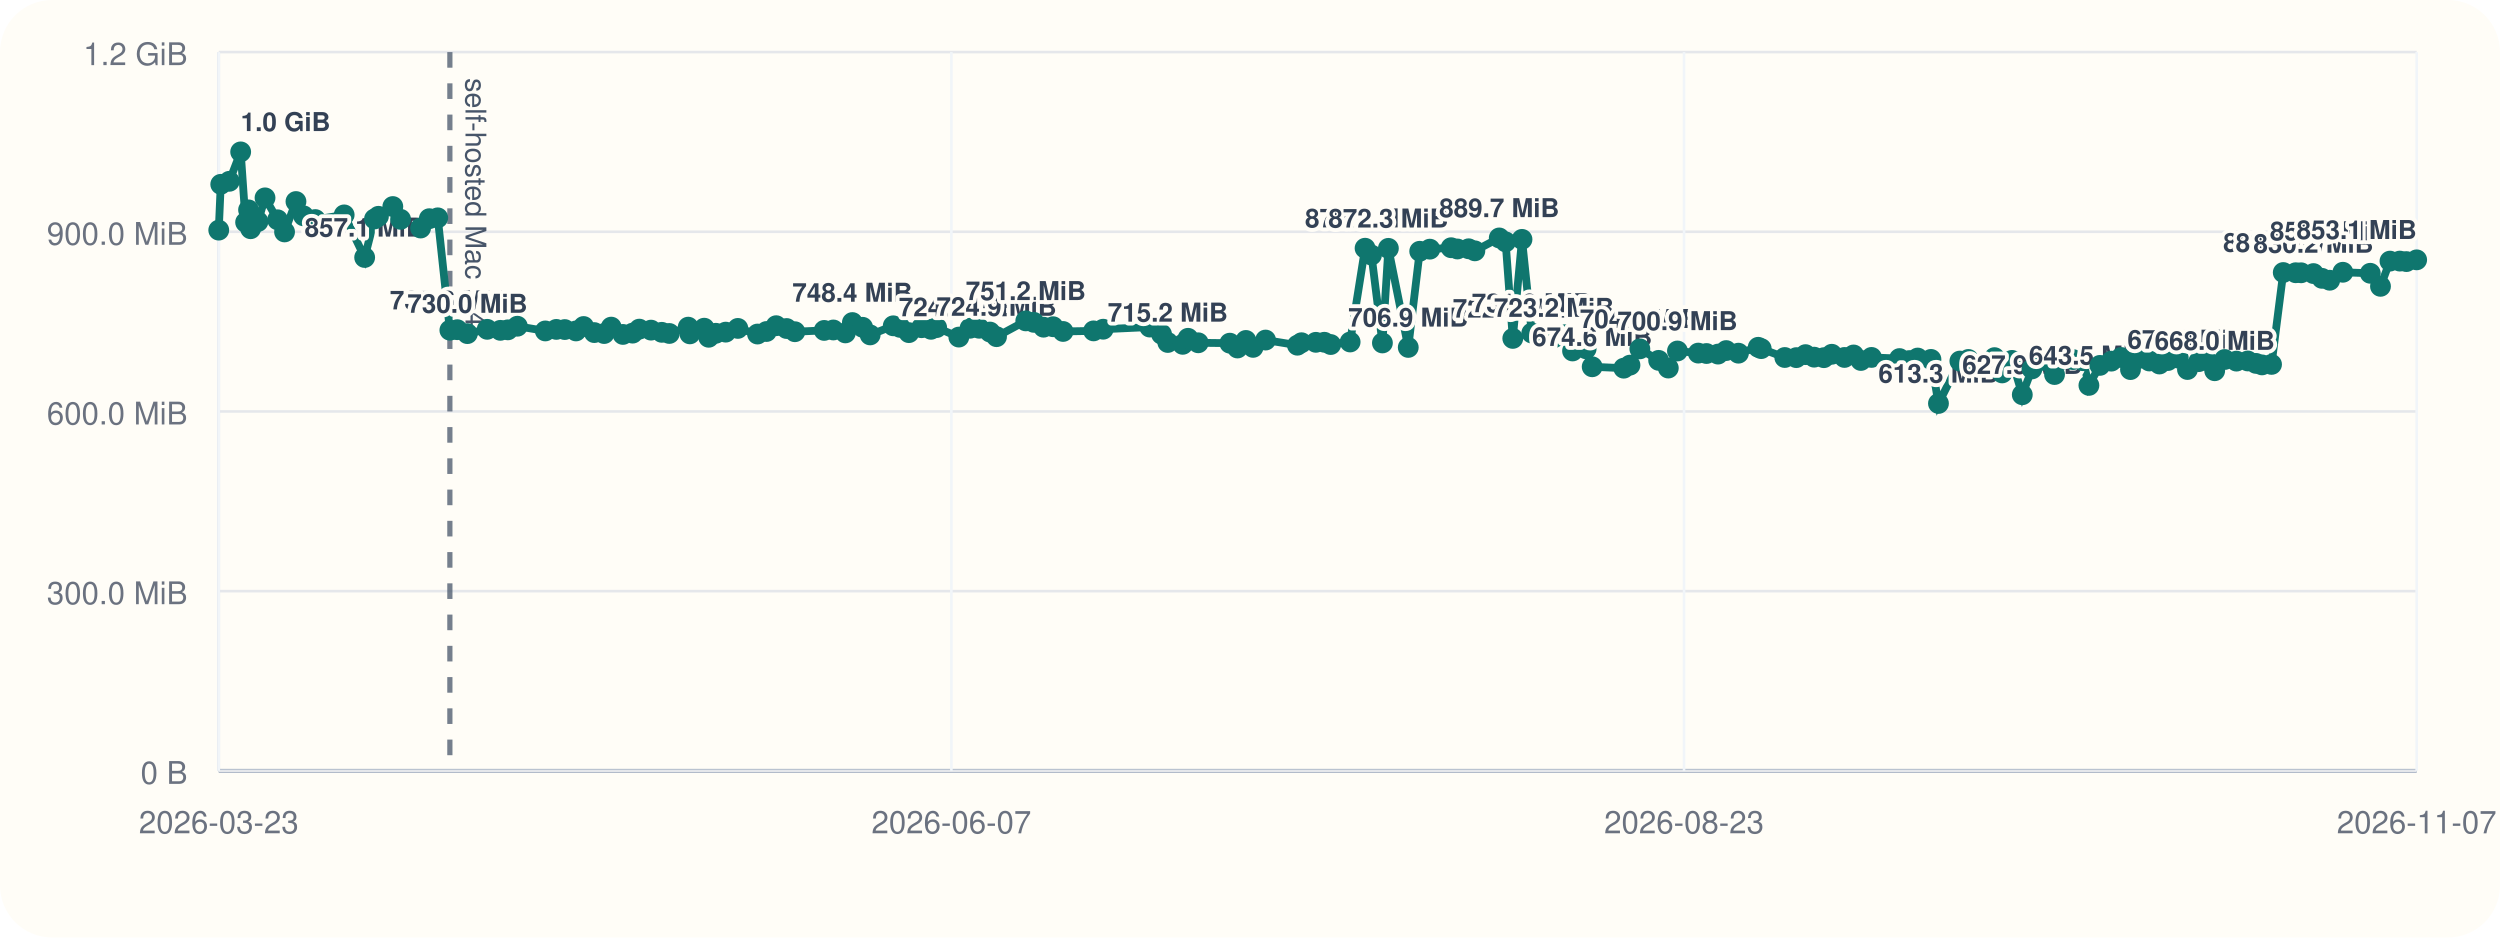
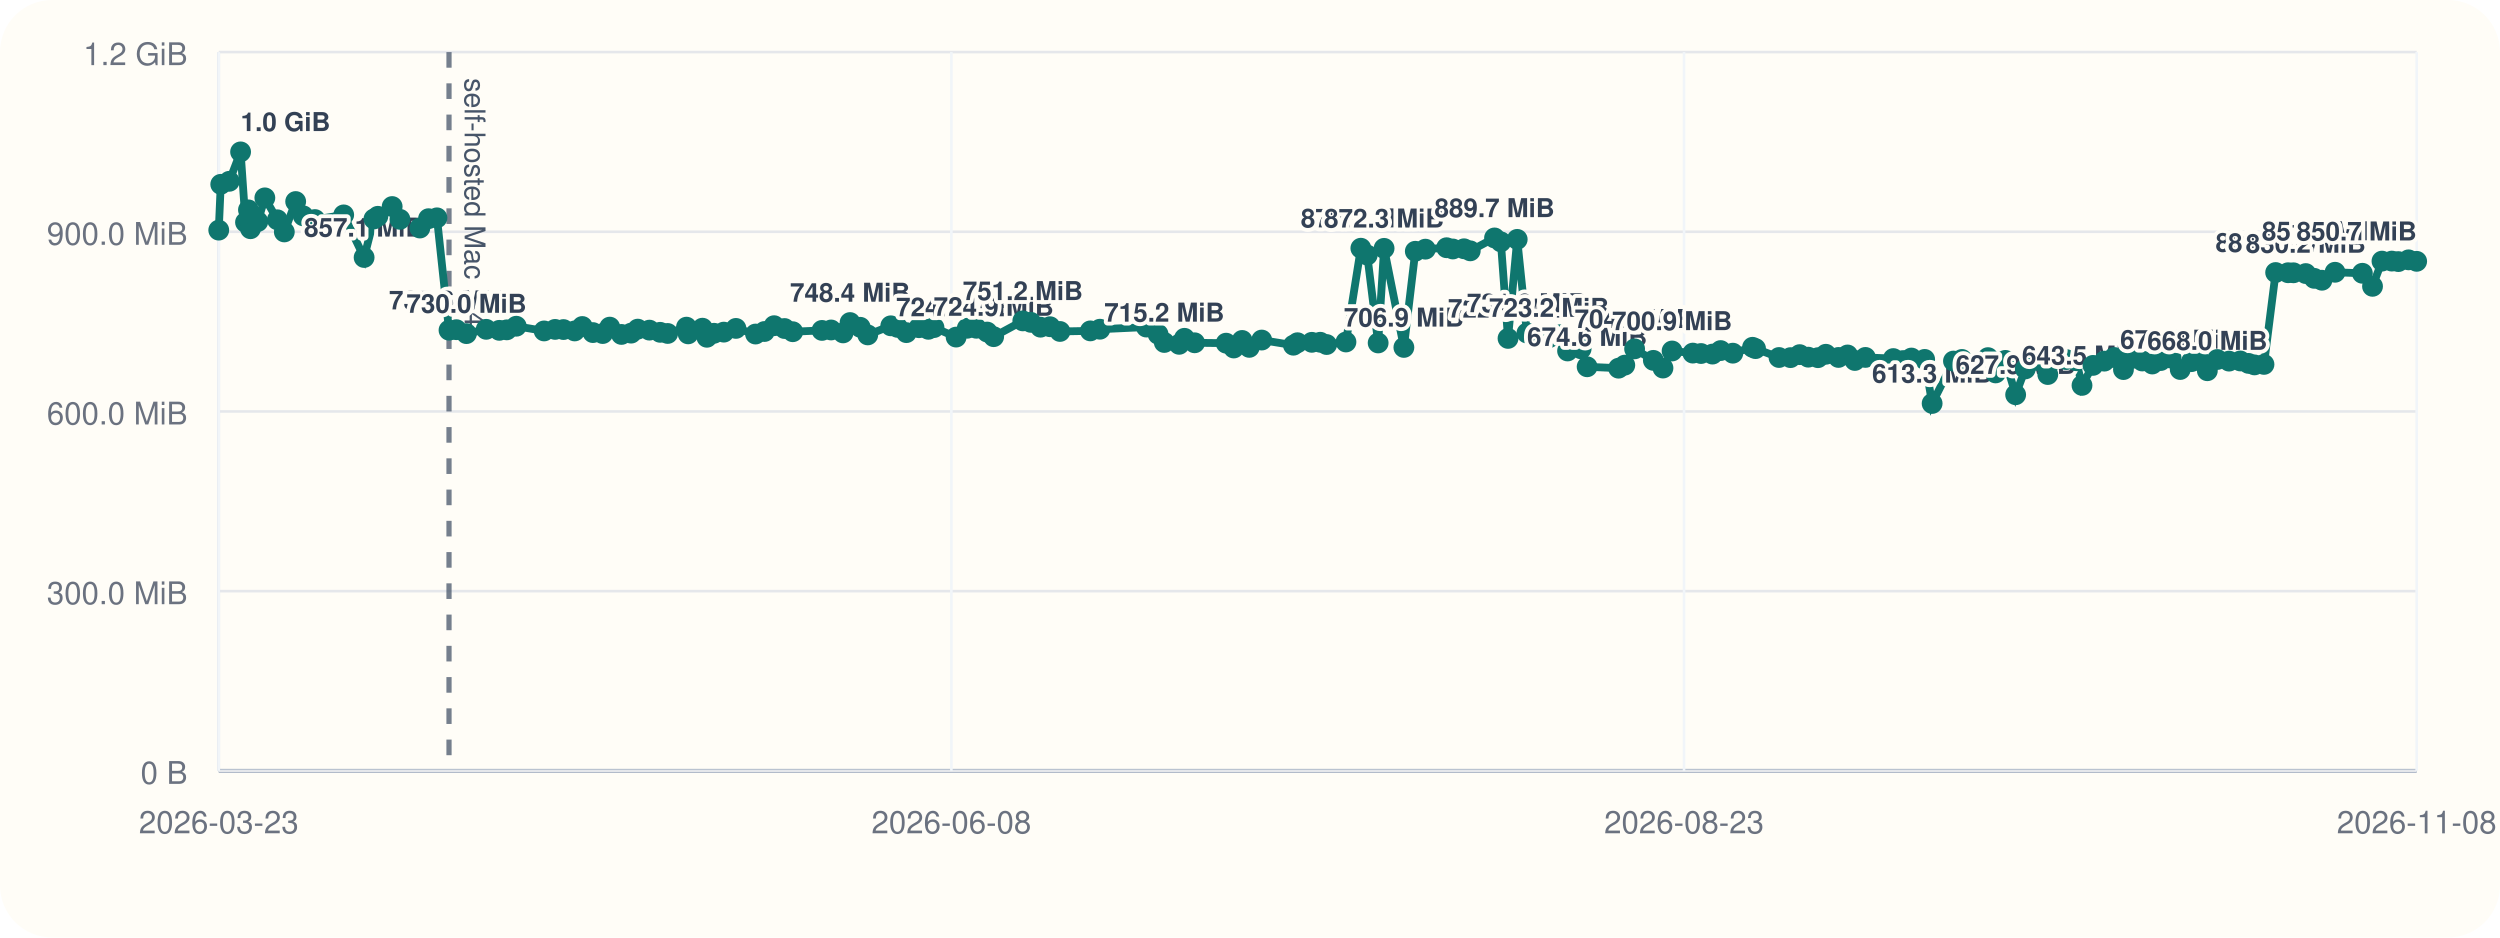
<svg xmlns="http://www.w3.org/2000/svg" viewBox="0 0 960 360">
  <rect width="960" height="360" rx="20" fill="#fffdf7" />
  <line x1="84" y1="296" x2="928" y2="296" stroke="#cbd5e1" stroke-width="1" />
  <line x1="84" y1="20" x2="84" y2="296" stroke="#cbd5e1" stroke-width="1" />
  <line x1="84" y1="296.00" x2="928" y2="296.00" stroke="#94a3b8" stroke-width="1.5" />
  <line x1="84" y1="296.00" x2="928" y2="296.00" stroke="#e5e7eb" stroke-width="1" />
  <text x="72" y="301.00" text-anchor="end" font-size="12" font-family="Helvetica, Arial, sans-serif" fill="#6b7280">0 B</text>
  <line x1="84" y1="227.00" x2="928" y2="227.00" stroke="#e5e7eb" stroke-width="1" />
  <text x="72" y="232.00" text-anchor="end" font-size="12" font-family="Helvetica, Arial, sans-serif" fill="#6b7280">300.0 MiB</text>
  <line x1="84" y1="158.00" x2="928" y2="158.00" stroke="#e5e7eb" stroke-width="1" />
  <text x="72" y="163.00" text-anchor="end" font-size="12" font-family="Helvetica, Arial, sans-serif" fill="#6b7280">600.0 MiB</text>
  <line x1="84" y1="89.00" x2="928" y2="89.00" stroke="#e5e7eb" stroke-width="1" />
  <text x="72" y="94.00" text-anchor="end" font-size="12" font-family="Helvetica, Arial, sans-serif" fill="#6b7280">900.0 MiB</text>
  <line x1="84" y1="20.00" x2="928" y2="20.00" stroke="#e5e7eb" stroke-width="1" />
  <text x="72" y="25.00" text-anchor="end" font-size="12" font-family="Helvetica, Arial, sans-serif" fill="#6b7280">1.2 GiB</text>
  <line x1="84.00" y1="20" x2="84.00" y2="296" stroke="#f1f5f9" stroke-width="1" />
  <text x="84.00" y="320" text-anchor="middle" font-size="12" font-family="Helvetica, Arial, sans-serif" fill="#6b7280">2026-03-23</text>
  <line x1="365.33" y1="20" x2="365.33" y2="296" stroke="#f1f5f9" stroke-width="1" />
-   <text x="365.33" y="320" text-anchor="middle" font-size="12" font-family="Helvetica, Arial, sans-serif" fill="#6b7280">2026-06-07</text>
+   <text x="365.33" y="320" text-anchor="middle" font-size="12" font-family="Helvetica, Arial, sans-serif" fill="#6b7280">2026-06-08</text>
  <line x1="646.67" y1="20" x2="646.67" y2="296" stroke="#f1f5f9" stroke-width="1" />
  <text x="646.67" y="320" text-anchor="middle" font-size="12" font-family="Helvetica, Arial, sans-serif" fill="#6b7280">2026-08-23</text>
  <line x1="928.00" y1="20" x2="928.00" y2="296" stroke="#f1f5f9" stroke-width="1" />
-   <text x="928.00" y="320" text-anchor="middle" font-size="12" font-family="Helvetica, Arial, sans-serif" fill="#6b7280">2026-11-07</text>
-   <line x1="172.75" y1="20" x2="172.75" y2="296" stroke="#475569" stroke-width="2" stroke-dasharray="6 6" opacity="0.75" />
-   <text x="178.75" y="30" transform="rotate(90 178.75 30)" font-size="11" font-family="Helvetica, Arial, sans-serif" fill="#475569">self-hosted Mac M4</text>
-   <polyline fill="none" stroke="#0f766e" stroke-width="3" points="84.00,88.37 84.77,70.78 88.06,69.62 92.42,58.33 94.32,85.36 95.45,80.60 96.24,87.83 99.07,85.07 101.77,75.98 106.59,84.40 109.27,89.06 113.65,77.39 116.56,82.88 121.07,84.31 132.16,82.52 140.03,98.87 143.81,84.08 145.32,83.06 150.84,79.31 153.83,84.22 161.51,87.56 164.85,83.98 168.10,83.65 172.75,126.80 175.59,126.60 179.48,128.11 187.08,126.46 192.14,126.85 195.02,126.66 198.67,125.27 209.40,127.08 213.63,126.49 216.87,126.55 221.18,127.08 224.11,125.38 228.21,127.71 231.99,128.08 234.71,125.62 239.21,128.42 242.93,127.92 245.50,126.39 249.99,126.77 254.12,127.61 257.02,128.05 264.27,125.63 264.92,128.20 270.42,126.03 272.14,129.51 274.88,127.98 278.67,127.54 283.34,126.11 290.89,128.27 294.33,127.30 298.05,125.07 302.06,126.15 305.24,127.38 316.49,126.88 320.01,126.71 324.63,127.83 327.31,123.86 331.24,125.68 334.14,128.60 343.01,125.11 345.61,125.71 349.02,127.73 353.88,125.84 357.51,126.45 359.68,125.79 368.19,129.44 372.49,126.05 375.99,126.05 380.15,127.51 382.67,129.28 393.90,123.22 396.99,123.78 400.72,125.64 404.38,125.46 408.22,127.28 419.93,127.06 423.62,126.42 441.50,125.59 446.03,128.33 448.43,131.51 454.16,132.22 456.21,129.91 460.13,131.63 472.26,131.78 475.20,133.63 478.43,130.73 481.18,133.39 485.98,130.58 498.20,132.56 499.77,131.61 505.29,131.45 508.55,131.43 511.00,132.30 518.45,131.32 524.19,95.32 526.65,97.95 530.85,131.69 533.14,95.37 540.77,133.41 545.17,96.49 549.06,95.68 557.23,95.13 559.64,95.61 563.96,95.53 566.35,96.32 575.71,91.37 578.15,92.87 580.91,129.95 584.45,91.92 588.20,127.88 596.72,129.67 600.85,128.54 603.86,134.77 609.08,133.95 611.40,140.84 623.52,141.38 625.91,140.21 629.70,133.96 636.92,138.38 640.63,141.33 644.14,134.78 652.14,135.59 655.30,135.75 659.72,135.97 662.85,134.62 667.56,135.62 675.15,133.36 676.31,133.87 685.36,137.28 689.78,137.33 693.32,136.18 696.63,137.15 700.36,137.35 703.41,136.04 708.27,137.26 711.78,136.31 714.58,138.42 718.66,137.25 729.41,137.69 733.19,138.46 736.39,137.49 741.49,138.01 744.37,154.93 752.59,138.65 755.86,138.03 759.15,140.26 762.80,140.45 765.89,137.33 768.83,143.20 772.60,138.39 776.56,151.58 780.28,141.66 784.96,138.42 788.94,143.82 791.98,137.92 796.04,138.08 799.89,138.51 802.14,147.99 806.36,140.31 810.75,138.68 814.51,137.27 818.11,141.92 821.09,137.72 825.34,138.62 829.22,139.78 832.47,138.45 836.47,137.51 839.99,141.89 844.32,138.87 847.53,138.50 850.44,142.36 854.27,138.05 858.80,138.67 863.15,138.61 866.29,139.54 868.61,140.12 872.27,139.93 876.77,104.65 881.55,104.73 883.63,104.75 888.37,105.05 891.63,106.88 894.61,107.61 899.66,104.55 910.18,104.94 914.11,109.95 917.75,100.27 921.53,100.26 924.06,100.45 928.00,99.78" />
+   <text x="928.00" y="320" text-anchor="middle" font-size="12" font-family="Helvetica, Arial, sans-serif" fill="#6b7280">2026-11-08</text>
+   <line x1="172.42" y1="20" x2="172.42" y2="296" stroke="#475569" stroke-width="2" stroke-dasharray="6 6" opacity="0.75" />
+   <text x="178.42" y="30" transform="rotate(90 178.42 30)" font-size="11" font-family="Helvetica, Arial, sans-serif" fill="#475569">self-hosted Mac M4</text>
+   <polyline fill="none" stroke="#0f766e" stroke-width="3" points="84.00,88.37 84.77,70.78 88.04,69.62 92.39,58.33 94.28,85.36 95.41,80.60 96.19,87.83 99.01,85.07 101.70,75.98 106.50,84.40 109.18,89.06 113.54,77.39 116.44,82.88 120.93,84.31 131.98,82.52 139.82,98.87 143.59,84.08 145.10,83.06 150.59,79.31 153.58,84.22 161.23,87.56 164.55,83.98 167.79,83.65 172.42,126.80 175.25,126.60 179.12,128.11 186.70,126.46 191.74,126.85 194.61,126.66 198.25,125.27 208.94,127.08 213.15,126.49 216.38,126.55 220.67,127.08 223.60,125.38 227.68,127.71 231.44,128.08 234.15,125.62 238.64,128.42 242.35,127.92 244.90,126.39 249.38,126.77 253.50,127.61 256.39,128.05 263.61,125.63 264.25,128.20 269.74,126.03 271.45,129.51 274.18,127.98 277.95,127.54 282.60,126.11 290.13,128.27 293.56,127.30 297.26,125.07 301.26,126.15 304.42,127.38 315.64,126.88 319.14,126.71 323.74,127.83 326.42,123.86 330.33,125.68 333.22,128.60 342.06,125.11 344.65,125.71 348.05,127.73 352.89,125.84 356.50,126.45 358.66,125.79 367.15,129.44 371.43,126.05 374.92,126.05 379.06,127.51 381.57,129.28 392.76,123.22 395.84,123.78 399.56,125.64 403.20,125.46 407.03,127.28 418.69,127.06 422.37,126.42 440.19,125.59 444.70,128.33 447.09,131.51 452.79,132.22 454.84,129.91 458.74,131.63 470.83,131.78 473.77,133.63 476.98,130.73 479.72,133.39 484.50,130.58 496.67,132.56 498.24,131.61 503.74,131.45 506.98,131.43 509.43,132.30 516.85,131.32 522.57,95.32 525.02,97.95 529.21,131.69 531.49,95.37 539.09,133.41 543.48,96.49 547.35,95.68 555.49,95.13 557.89,95.61 562.19,95.53 564.58,96.32 573.90,91.37 576.33,92.87 579.08,129.95 582.61,91.92 586.34,127.88 594.83,129.67 598.95,128.54 601.95,134.77 607.15,133.95 609.46,140.84 621.53,141.38 623.92,140.21 627.69,133.96 634.89,138.38 638.58,141.33 642.08,134.78 650.05,135.59 653.20,135.75 657.60,135.97 660.72,134.62 665.41,135.62 672.97,133.36 674.13,133.87 683.14,137.28 687.55,137.33 691.08,136.18 694.37,137.15 698.09,137.35 701.13,136.04 705.97,137.26 709.47,136.31 712.26,138.42 716.32,137.25 727.04,137.69 730.80,138.46 733.99,137.49 739.07,138.01 741.94,154.93 750.13,138.65 753.39,138.03 756.67,140.26 760.30,140.45 763.38,137.33 766.31,143.20 770.06,138.39 774.01,151.58 777.72,141.66 782.38,138.42 786.35,143.82 789.38,137.92 793.42,138.08 797.25,138.51 799.49,147.99 803.71,140.31 808.07,138.68 811.83,137.27 815.41,141.92 818.38,137.72 822.62,138.62 826.48,139.78 829.71,138.45 833.70,137.51 837.21,141.89 841.52,138.87 844.72,138.50 847.62,142.36 851.44,138.05 855.95,138.67 860.28,138.61 863.42,139.54 865.72,140.12 869.37,139.93 873.85,104.65 878.62,104.73 880.69,104.75 885.41,105.05 888.66,106.88 891.63,107.61 896.66,104.55 907.15,104.94 911.05,109.95 914.68,100.27 918.45,100.26 920.97,100.45 924.89,99.78 928.00,100.35" />
  <circle cx="84.00" cy="88.37" r="4" fill="#0f766e" />
  <circle cx="84.77" cy="70.78" r="4" fill="#0f766e" />
-   <circle cx="88.06" cy="69.62" r="4" fill="#0f766e" />
-   <circle cx="92.42" cy="58.33" r="4" fill="#0f766e" />
-   <text x="92.42" y="50.33" text-anchor="start" font-size="10" font-family="Helvetica, Arial, sans-serif" font-weight="600" paint-order="stroke" stroke="#fffdf7" stroke-width="3" stroke-linejoin="round" fill="#334155">1.0 GiB</text>
-   <circle cx="94.32" cy="85.36" r="4" fill="#0f766e" />
-   <circle cx="95.45" cy="80.60" r="4" fill="#0f766e" />
-   <circle cx="96.24" cy="87.83" r="4" fill="#0f766e" />
-   <circle cx="99.07" cy="85.07" r="4" fill="#0f766e" />
-   <circle cx="101.77" cy="75.98" r="4" fill="#0f766e" />
-   <circle cx="106.59" cy="84.40" r="4" fill="#0f766e" />
-   <circle cx="109.27" cy="89.06" r="4" fill="#0f766e" />
-   <circle cx="113.65" cy="77.39" r="4" fill="#0f766e" />
-   <circle cx="116.56" cy="82.88" r="4" fill="#0f766e" />
-   <circle cx="121.07" cy="84.31" r="4" fill="#0f766e" />
-   <circle cx="132.16" cy="82.52" r="4" fill="#0f766e" />
-   <circle cx="140.03" cy="98.87" r="4" fill="#0f766e" />
-   <text x="140.03" y="90.87" text-anchor="middle" font-size="10" font-family="Helvetica, Arial, sans-serif" font-weight="600" paint-order="stroke" stroke="#fffdf7" stroke-width="3" stroke-linejoin="round" fill="#334155">857.1 MiB</text>
-   <circle cx="143.81" cy="84.08" r="4" fill="#0f766e" />
-   <circle cx="145.32" cy="83.06" r="4" fill="#0f766e" />
-   <circle cx="150.84" cy="79.31" r="4" fill="#0f766e" />
-   <circle cx="153.83" cy="84.22" r="4" fill="#0f766e" />
-   <circle cx="161.51" cy="87.56" r="4" fill="#0f766e" />
-   <circle cx="164.85" cy="83.98" r="4" fill="#0f766e" />
-   <circle cx="168.10" cy="83.65" r="4" fill="#0f766e" />
-   <circle cx="172.75" cy="126.80" r="4" fill="#0f766e" />
-   <text x="172.75" y="118.80" text-anchor="middle" font-size="10" font-family="Helvetica, Arial, sans-serif" font-weight="600" paint-order="stroke" stroke="#fffdf7" stroke-width="3" stroke-linejoin="round" fill="#334155">735.6 MiB</text>
-   <circle cx="175.59" cy="126.60" r="4" fill="#0f766e" />
-   <circle cx="179.48" cy="128.11" r="4" fill="#0f766e" />
-   <text x="179.48" y="120.11" text-anchor="middle" font-size="10" font-family="Helvetica, Arial, sans-serif" font-weight="600" paint-order="stroke" stroke="#fffdf7" stroke-width="3" stroke-linejoin="round" fill="#334155">730.0 MiB</text>
-   <circle cx="187.08" cy="126.46" r="4" fill="#0f766e" />
-   <circle cx="192.14" cy="126.85" r="4" fill="#0f766e" />
-   <circle cx="195.02" cy="126.66" r="4" fill="#0f766e" />
-   <circle cx="198.67" cy="125.27" r="4" fill="#0f766e" />
-   <circle cx="209.40" cy="127.08" r="4" fill="#0f766e" />
-   <circle cx="213.63" cy="126.49" r="4" fill="#0f766e" />
-   <circle cx="216.87" cy="126.55" r="4" fill="#0f766e" />
-   <circle cx="221.18" cy="127.08" r="4" fill="#0f766e" />
-   <circle cx="224.11" cy="125.38" r="4" fill="#0f766e" />
-   <circle cx="228.21" cy="127.71" r="4" fill="#0f766e" />
-   <circle cx="231.99" cy="128.08" r="4" fill="#0f766e" />
-   <circle cx="234.71" cy="125.62" r="4" fill="#0f766e" />
-   <circle cx="239.21" cy="128.42" r="4" fill="#0f766e" />
-   <circle cx="242.93" cy="127.92" r="4" fill="#0f766e" />
-   <circle cx="245.50" cy="126.39" r="4" fill="#0f766e" />
-   <circle cx="249.99" cy="126.77" r="4" fill="#0f766e" />
-   <circle cx="254.12" cy="127.61" r="4" fill="#0f766e" />
-   <circle cx="257.02" cy="128.05" r="4" fill="#0f766e" />
-   <circle cx="264.27" cy="125.63" r="4" fill="#0f766e" />
-   <circle cx="264.92" cy="128.20" r="4" fill="#0f766e" />
-   <circle cx="270.42" cy="126.03" r="4" fill="#0f766e" />
-   <circle cx="272.14" cy="129.51" r="4" fill="#0f766e" />
-   <circle cx="274.88" cy="127.98" r="4" fill="#0f766e" />
-   <circle cx="278.67" cy="127.54" r="4" fill="#0f766e" />
-   <circle cx="283.34" cy="126.11" r="4" fill="#0f766e" />
-   <circle cx="290.89" cy="128.27" r="4" fill="#0f766e" />
-   <circle cx="294.33" cy="127.30" r="4" fill="#0f766e" />
-   <circle cx="298.05" cy="125.07" r="4" fill="#0f766e" />
-   <circle cx="302.06" cy="126.15" r="4" fill="#0f766e" />
-   <circle cx="305.24" cy="127.38" r="4" fill="#0f766e" />
-   <circle cx="316.49" cy="126.88" r="4" fill="#0f766e" />
-   <circle cx="320.01" cy="126.71" r="4" fill="#0f766e" />
-   <circle cx="324.63" cy="127.83" r="4" fill="#0f766e" />
-   <circle cx="327.31" cy="123.86" r="4" fill="#0f766e" />
-   <text x="327.31" y="115.86" text-anchor="middle" font-size="10" font-family="Helvetica, Arial, sans-serif" font-weight="600" paint-order="stroke" stroke="#fffdf7" stroke-width="3" stroke-linejoin="round" fill="#334155">748.4 MiB</text>
-   <circle cx="331.24" cy="125.68" r="4" fill="#0f766e" />
-   <circle cx="334.14" cy="128.60" r="4" fill="#0f766e" />
-   <circle cx="343.01" cy="125.11" r="4" fill="#0f766e" />
-   <circle cx="345.61" cy="125.71" r="4" fill="#0f766e" />
-   <circle cx="349.02" cy="127.73" r="4" fill="#0f766e" />
-   <circle cx="353.88" cy="125.84" r="4" fill="#0f766e" />
-   <circle cx="357.51" cy="126.45" r="4" fill="#0f766e" />
-   <circle cx="359.68" cy="125.79" r="4" fill="#0f766e" />
-   <circle cx="368.19" cy="129.44" r="4" fill="#0f766e" />
-   <text x="368.19" y="121.44" text-anchor="middle" font-size="10" font-family="Helvetica, Arial, sans-serif" font-weight="600" paint-order="stroke" stroke="#fffdf7" stroke-width="3" stroke-linejoin="round" fill="#334155">724.2 MiB</text>
-   <circle cx="372.49" cy="126.05" r="4" fill="#0f766e" />
-   <circle cx="375.99" cy="126.05" r="4" fill="#0f766e" />
-   <circle cx="380.15" cy="127.51" r="4" fill="#0f766e" />
-   <circle cx="382.67" cy="129.28" r="4" fill="#0f766e" />
-   <text x="382.67" y="121.28" text-anchor="middle" font-size="10" font-family="Helvetica, Arial, sans-serif" font-weight="600" paint-order="stroke" stroke="#fffdf7" stroke-width="3" stroke-linejoin="round" fill="#334155">724.9 MiB</text>
-   <circle cx="393.90" cy="123.22" r="4" fill="#0f766e" />
-   <text x="393.90" y="115.22" text-anchor="middle" font-size="10" font-family="Helvetica, Arial, sans-serif" font-weight="600" paint-order="stroke" stroke="#fffdf7" stroke-width="3" stroke-linejoin="round" fill="#334155">751.2 MiB</text>
-   <circle cx="396.99" cy="123.78" r="4" fill="#0f766e" />
-   <circle cx="400.72" cy="125.64" r="4" fill="#0f766e" />
-   <circle cx="404.38" cy="125.46" r="4" fill="#0f766e" />
-   <circle cx="408.22" cy="127.28" r="4" fill="#0f766e" />
-   <circle cx="419.93" cy="127.06" r="4" fill="#0f766e" />
-   <circle cx="423.62" cy="126.42" r="4" fill="#0f766e" />
-   <circle cx="441.50" cy="125.59" r="4" fill="#0f766e" />
-   <circle cx="446.03" cy="128.33" r="4" fill="#0f766e" />
-   <circle cx="448.43" cy="131.51" r="4" fill="#0f766e" />
-   <text x="448.43" y="123.51" text-anchor="middle" font-size="10" font-family="Helvetica, Arial, sans-serif" font-weight="600" paint-order="stroke" stroke="#fffdf7" stroke-width="3" stroke-linejoin="round" fill="#334155">715.2 MiB</text>
-   <circle cx="454.16" cy="132.22" r="4" fill="#0f766e" />
-   <circle cx="456.21" cy="129.91" r="4" fill="#0f766e" />
-   <circle cx="460.13" cy="131.63" r="4" fill="#0f766e" />
-   <circle cx="472.26" cy="131.78" r="4" fill="#0f766e" />
-   <circle cx="475.20" cy="133.63" r="4" fill="#0f766e" />
-   <circle cx="478.43" cy="130.73" r="4" fill="#0f766e" />
-   <circle cx="481.18" cy="133.39" r="4" fill="#0f766e" />
-   <circle cx="485.98" cy="130.58" r="4" fill="#0f766e" />
-   <circle cx="498.20" cy="132.56" r="4" fill="#0f766e" />
-   <circle cx="499.77" cy="131.61" r="4" fill="#0f766e" />
-   <circle cx="505.29" cy="131.45" r="4" fill="#0f766e" />
-   <circle cx="508.55" cy="131.43" r="4" fill="#0f766e" />
-   <circle cx="511.00" cy="132.30" r="4" fill="#0f766e" />
-   <circle cx="518.45" cy="131.32" r="4" fill="#0f766e" />
-   <circle cx="524.19" cy="95.32" r="4" fill="#0f766e" />
-   <text x="524.19" y="87.32" text-anchor="middle" font-size="10" font-family="Helvetica, Arial, sans-serif" font-weight="600" paint-order="stroke" stroke="#fffdf7" stroke-width="3" stroke-linejoin="round" fill="#334155">872.5 MiB</text>
-   <circle cx="526.65" cy="97.95" r="4" fill="#0f766e" />
-   <circle cx="530.85" cy="131.69" r="4" fill="#0f766e" />
-   <circle cx="533.14" cy="95.37" r="4" fill="#0f766e" />
-   <text x="533.14" y="87.37" text-anchor="middle" font-size="10" font-family="Helvetica, Arial, sans-serif" font-weight="600" paint-order="stroke" stroke="#fffdf7" stroke-width="3" stroke-linejoin="round" fill="#334155">872.3 MiB</text>
-   <circle cx="540.77" cy="133.41" r="4" fill="#0f766e" />
-   <text x="540.77" y="125.41" text-anchor="middle" font-size="10" font-family="Helvetica, Arial, sans-serif" font-weight="600" paint-order="stroke" stroke="#fffdf7" stroke-width="3" stroke-linejoin="round" fill="#334155">706.9 MiB</text>
-   <circle cx="545.17" cy="96.49" r="4" fill="#0f766e" />
-   <circle cx="549.06" cy="95.68" r="4" fill="#0f766e" />
-   <circle cx="557.23" cy="95.13" r="4" fill="#0f766e" />
-   <circle cx="559.64" cy="95.61" r="4" fill="#0f766e" />
-   <circle cx="563.96" cy="95.53" r="4" fill="#0f766e" />
-   <circle cx="566.35" cy="96.32" r="4" fill="#0f766e" />
-   <circle cx="575.71" cy="91.37" r="4" fill="#0f766e" />
-   <text x="575.71" y="83.37" text-anchor="middle" font-size="10" font-family="Helvetica, Arial, sans-serif" font-weight="600" paint-order="stroke" stroke="#fffdf7" stroke-width="3" stroke-linejoin="round" fill="#334155">889.7 MiB</text>
-   <circle cx="578.15" cy="92.87" r="4" fill="#0f766e" />
-   <circle cx="580.91" cy="129.95" r="4" fill="#0f766e" />
-   <text x="580.91" y="121.95" text-anchor="middle" font-size="10" font-family="Helvetica, Arial, sans-serif" font-weight="600" paint-order="stroke" stroke="#fffdf7" stroke-width="3" stroke-linejoin="round" fill="#334155">722.0 MiB</text>
-   <circle cx="584.45" cy="91.92" r="4" fill="#0f766e" />
-   <circle cx="588.20" cy="127.88" r="4" fill="#0f766e" />
-   <text x="588.20" y="119.88" text-anchor="middle" font-size="10" font-family="Helvetica, Arial, sans-serif" font-weight="600" paint-order="stroke" stroke="#fffdf7" stroke-width="3" stroke-linejoin="round" fill="#334155">731.0 MiB</text>
-   <circle cx="596.72" cy="129.67" r="4" fill="#0f766e" />
-   <text x="596.72" y="121.67" text-anchor="middle" font-size="10" font-family="Helvetica, Arial, sans-serif" font-weight="600" paint-order="stroke" stroke="#fffdf7" stroke-width="3" stroke-linejoin="round" fill="#334155">723.2 MiB</text>
-   <circle cx="600.85" cy="128.54" r="4" fill="#0f766e" />
-   <circle cx="603.86" cy="134.77" r="4" fill="#0f766e" />
-   <circle cx="609.08" cy="133.95" r="4" fill="#0f766e" />
-   <circle cx="611.40" cy="140.84" r="4" fill="#0f766e" />
-   <text x="611.40" y="132.84" text-anchor="middle" font-size="10" font-family="Helvetica, Arial, sans-serif" font-weight="600" paint-order="stroke" stroke="#fffdf7" stroke-width="3" stroke-linejoin="round" fill="#334155">674.6 MiB</text>
-   <circle cx="623.52" cy="141.38" r="4" fill="#0f766e" />
-   <circle cx="625.91" cy="140.21" r="4" fill="#0f766e" />
-   <circle cx="629.70" cy="133.96" r="4" fill="#0f766e" />
-   <text x="629.70" y="125.96" text-anchor="middle" font-size="10" font-family="Helvetica, Arial, sans-serif" font-weight="600" paint-order="stroke" stroke="#fffdf7" stroke-width="3" stroke-linejoin="round" fill="#334155">704.5 MiB</text>
-   <circle cx="636.92" cy="138.38" r="4" fill="#0f766e" />
-   <circle cx="640.63" cy="141.33" r="4" fill="#0f766e" />
-   <circle cx="644.14" cy="134.78" r="4" fill="#0f766e" />
-   <text x="644.14" y="126.78" text-anchor="middle" font-size="10" font-family="Helvetica, Arial, sans-serif" font-weight="600" paint-order="stroke" stroke="#fffdf7" stroke-width="3" stroke-linejoin="round" fill="#334155">700.9 MiB</text>
-   <circle cx="652.14" cy="135.59" r="4" fill="#0f766e" />
-   <circle cx="655.30" cy="135.75" r="4" fill="#0f766e" />
-   <circle cx="659.72" cy="135.97" r="4" fill="#0f766e" />
-   <circle cx="662.85" cy="134.62" r="4" fill="#0f766e" />
-   <circle cx="667.56" cy="135.62" r="4" fill="#0f766e" />
-   <circle cx="675.15" cy="133.36" r="4" fill="#0f766e" />
-   <circle cx="676.31" cy="133.87" r="4" fill="#0f766e" />
-   <circle cx="685.36" cy="137.28" r="4" fill="#0f766e" />
-   <circle cx="689.78" cy="137.33" r="4" fill="#0f766e" />
-   <circle cx="693.32" cy="136.18" r="4" fill="#0f766e" />
-   <circle cx="696.63" cy="137.15" r="4" fill="#0f766e" />
-   <circle cx="700.36" cy="137.35" r="4" fill="#0f766e" />
-   <circle cx="703.41" cy="136.04" r="4" fill="#0f766e" />
-   <circle cx="708.27" cy="137.26" r="4" fill="#0f766e" />
-   <circle cx="711.78" cy="136.31" r="4" fill="#0f766e" />
-   <circle cx="714.58" cy="138.42" r="4" fill="#0f766e" />
-   <circle cx="718.66" cy="137.25" r="4" fill="#0f766e" />
-   <circle cx="729.41" cy="137.69" r="4" fill="#0f766e" />
-   <circle cx="733.19" cy="138.46" r="4" fill="#0f766e" />
-   <circle cx="736.39" cy="137.49" r="4" fill="#0f766e" />
-   <circle cx="741.49" cy="138.01" r="4" fill="#0f766e" />
-   <circle cx="744.37" cy="154.93" r="4" fill="#0f766e" />
-   <text x="744.37" y="146.93" text-anchor="middle" font-size="10" font-family="Helvetica, Arial, sans-serif" font-weight="600" paint-order="stroke" stroke="#fffdf7" stroke-width="3" stroke-linejoin="round" fill="#334155">613.3 MiB</text>
-   <circle cx="752.59" cy="138.65" r="4" fill="#0f766e" />
-   <circle cx="755.86" cy="138.03" r="4" fill="#0f766e" />
-   <circle cx="759.15" cy="140.26" r="4" fill="#0f766e" />
-   <circle cx="762.80" cy="140.45" r="4" fill="#0f766e" />
-   <circle cx="765.89" cy="137.33" r="4" fill="#0f766e" />
-   <circle cx="768.83" cy="143.20" r="4" fill="#0f766e" />
-   <circle cx="772.60" cy="138.39" r="4" fill="#0f766e" />
-   <circle cx="776.56" cy="151.58" r="4" fill="#0f766e" />
-   <text x="776.56" y="143.58" text-anchor="middle" font-size="10" font-family="Helvetica, Arial, sans-serif" font-weight="600" paint-order="stroke" stroke="#fffdf7" stroke-width="3" stroke-linejoin="round" fill="#334155">627.9 MiB</text>
-   <circle cx="780.28" cy="141.66" r="4" fill="#0f766e" />
-   <circle cx="784.96" cy="138.42" r="4" fill="#0f766e" />
-   <circle cx="788.94" cy="143.82" r="4" fill="#0f766e" />
-   <circle cx="791.98" cy="137.92" r="4" fill="#0f766e" />
-   <circle cx="796.04" cy="138.08" r="4" fill="#0f766e" />
-   <circle cx="799.89" cy="138.51" r="4" fill="#0f766e" />
-   <circle cx="802.14" cy="147.99" r="4" fill="#0f766e" />
-   <text x="802.14" y="139.99" text-anchor="middle" font-size="10" font-family="Helvetica, Arial, sans-serif" font-weight="600" paint-order="stroke" stroke="#fffdf7" stroke-width="3" stroke-linejoin="round" fill="#334155">643.5 MiB</text>
-   <circle cx="806.36" cy="140.31" r="4" fill="#0f766e" />
-   <circle cx="810.75" cy="138.68" r="4" fill="#0f766e" />
-   <circle cx="814.51" cy="137.27" r="4" fill="#0f766e" />
-   <circle cx="818.11" cy="141.92" r="4" fill="#0f766e" />
-   <circle cx="821.09" cy="137.72" r="4" fill="#0f766e" />
-   <circle cx="825.34" cy="138.62" r="4" fill="#0f766e" />
-   <circle cx="829.22" cy="139.78" r="4" fill="#0f766e" />
-   <circle cx="832.47" cy="138.45" r="4" fill="#0f766e" />
-   <circle cx="836.47" cy="137.51" r="4" fill="#0f766e" />
-   <circle cx="839.99" cy="141.89" r="4" fill="#0f766e" />
-   <text x="839.99" y="133.89" text-anchor="middle" font-size="10" font-family="Helvetica, Arial, sans-serif" font-weight="600" paint-order="stroke" stroke="#fffdf7" stroke-width="3" stroke-linejoin="round" fill="#334155">670.0 MiB</text>
-   <circle cx="844.32" cy="138.87" r="4" fill="#0f766e" />
-   <circle cx="847.53" cy="138.50" r="4" fill="#0f766e" />
-   <circle cx="850.44" cy="142.36" r="4" fill="#0f766e" />
-   <text x="850.44" y="134.36" text-anchor="middle" font-size="10" font-family="Helvetica, Arial, sans-serif" font-weight="600" paint-order="stroke" stroke="#fffdf7" stroke-width="3" stroke-linejoin="round" fill="#334155">668.0 MiB</text>
-   <circle cx="854.27" cy="138.05" r="4" fill="#0f766e" />
-   <circle cx="858.80" cy="138.67" r="4" fill="#0f766e" />
-   <circle cx="863.15" cy="138.61" r="4" fill="#0f766e" />
-   <circle cx="866.29" cy="139.54" r="4" fill="#0f766e" />
-   <circle cx="868.61" cy="140.12" r="4" fill="#0f766e" />
-   <circle cx="872.27" cy="139.93" r="4" fill="#0f766e" />
-   <circle cx="876.77" cy="104.65" r="4" fill="#0f766e" />
-   <text x="876.77" y="96.65" text-anchor="middle" font-size="10" font-family="Helvetica, Arial, sans-serif" font-weight="600" paint-order="stroke" stroke="#fffdf7" stroke-width="3" stroke-linejoin="round" fill="#334155">832.0 MiB</text>
-   <circle cx="881.55" cy="104.73" r="4" fill="#0f766e" />
-   <text x="881.55" y="96.73" text-anchor="middle" font-size="10" font-family="Helvetica, Arial, sans-serif" font-weight="600" paint-order="stroke" stroke="#fffdf7" stroke-width="3" stroke-linejoin="round" fill="#334155">831.6 MiB</text>
-   <circle cx="883.63" cy="104.75" r="4" fill="#0f766e" />
-   <circle cx="888.37" cy="105.05" r="4" fill="#0f766e" />
-   <text x="888.37" y="97.05" text-anchor="middle" font-size="10" font-family="Helvetica, Arial, sans-serif" font-weight="600" paint-order="stroke" stroke="#fffdf7" stroke-width="3" stroke-linejoin="round" fill="#334155">830.2 MiB</text>
-   <circle cx="891.63" cy="106.88" r="4" fill="#0f766e" />
-   <circle cx="894.61" cy="107.61" r="4" fill="#0f766e" />
-   <circle cx="899.66" cy="104.55" r="4" fill="#0f766e" />
-   <circle cx="910.18" cy="104.94" r="4" fill="#0f766e" />
-   <circle cx="914.11" cy="109.95" r="4" fill="#0f766e" />
-   <circle cx="917.75" cy="100.27" r="4" fill="#0f766e" />
-   <text x="917.75" y="92.27" text-anchor="end" font-size="10" font-family="Helvetica, Arial, sans-serif" font-weight="600" paint-order="stroke" stroke="#fffdf7" stroke-width="3" stroke-linejoin="round" fill="#334155">851.0 MiB</text>
-   <circle cx="921.53" cy="100.26" r="4" fill="#0f766e" />
-   <circle cx="924.06" cy="100.45" r="4" fill="#0f766e" />
-   <circle cx="928.00" cy="99.78" r="4" fill="#0f766e" />
-   <text x="928.00" y="91.78" text-anchor="end" font-size="10" font-family="Helvetica, Arial, sans-serif" font-weight="600" paint-order="stroke" stroke="#fffdf7" stroke-width="3" stroke-linejoin="round" fill="#334155">853.1 MiB</text>
+   <circle cx="88.04" cy="69.62" r="4" fill="#0f766e" />
+   <circle cx="92.39" cy="58.33" r="4" fill="#0f766e" />
+   <text x="92.39" y="50.33" text-anchor="start" font-size="10" font-family="Helvetica, Arial, sans-serif" font-weight="600" paint-order="stroke" stroke="#fffdf7" stroke-width="3" stroke-linejoin="round" fill="#334155">1.0 GiB</text>
+   <circle cx="94.28" cy="85.36" r="4" fill="#0f766e" />
+   <circle cx="95.41" cy="80.60" r="4" fill="#0f766e" />
+   <circle cx="96.19" cy="87.83" r="4" fill="#0f766e" />
+   <circle cx="99.01" cy="85.07" r="4" fill="#0f766e" />
+   <circle cx="101.70" cy="75.98" r="4" fill="#0f766e" />
+   <circle cx="106.50" cy="84.40" r="4" fill="#0f766e" />
+   <circle cx="109.18" cy="89.06" r="4" fill="#0f766e" />
+   <circle cx="113.54" cy="77.39" r="4" fill="#0f766e" />
+   <circle cx="116.44" cy="82.88" r="4" fill="#0f766e" />
+   <circle cx="120.93" cy="84.31" r="4" fill="#0f766e" />
+   <circle cx="131.98" cy="82.52" r="4" fill="#0f766e" />
+   <circle cx="139.82" cy="98.87" r="4" fill="#0f766e" />
+   <text x="139.82" y="90.87" text-anchor="middle" font-size="10" font-family="Helvetica, Arial, sans-serif" font-weight="600" paint-order="stroke" stroke="#fffdf7" stroke-width="3" stroke-linejoin="round" fill="#334155">857.1 MiB</text>
+   <circle cx="143.59" cy="84.08" r="4" fill="#0f766e" />
+   <circle cx="145.10" cy="83.06" r="4" fill="#0f766e" />
+   <circle cx="150.59" cy="79.31" r="4" fill="#0f766e" />
+   <circle cx="153.58" cy="84.22" r="4" fill="#0f766e" />
+   <circle cx="161.23" cy="87.56" r="4" fill="#0f766e" />
+   <circle cx="164.55" cy="83.98" r="4" fill="#0f766e" />
+   <circle cx="167.79" cy="83.65" r="4" fill="#0f766e" />
+   <circle cx="172.42" cy="126.80" r="4" fill="#0f766e" />
+   <text x="172.42" y="118.80" text-anchor="middle" font-size="10" font-family="Helvetica, Arial, sans-serif" font-weight="600" paint-order="stroke" stroke="#fffdf7" stroke-width="3" stroke-linejoin="round" fill="#334155">735.6 MiB</text>
+   <circle cx="175.25" cy="126.60" r="4" fill="#0f766e" />
+   <circle cx="179.12" cy="128.11" r="4" fill="#0f766e" />
+   <text x="179.12" y="120.11" text-anchor="middle" font-size="10" font-family="Helvetica, Arial, sans-serif" font-weight="600" paint-order="stroke" stroke="#fffdf7" stroke-width="3" stroke-linejoin="round" fill="#334155">730.0 MiB</text>
+   <circle cx="186.70" cy="126.46" r="4" fill="#0f766e" />
+   <circle cx="191.74" cy="126.85" r="4" fill="#0f766e" />
+   <circle cx="194.61" cy="126.66" r="4" fill="#0f766e" />
+   <circle cx="198.25" cy="125.27" r="4" fill="#0f766e" />
+   <circle cx="208.94" cy="127.08" r="4" fill="#0f766e" />
+   <circle cx="213.15" cy="126.49" r="4" fill="#0f766e" />
+   <circle cx="216.38" cy="126.55" r="4" fill="#0f766e" />
+   <circle cx="220.67" cy="127.08" r="4" fill="#0f766e" />
+   <circle cx="223.60" cy="125.38" r="4" fill="#0f766e" />
+   <circle cx="227.68" cy="127.71" r="4" fill="#0f766e" />
+   <circle cx="231.44" cy="128.08" r="4" fill="#0f766e" />
+   <circle cx="234.15" cy="125.62" r="4" fill="#0f766e" />
+   <circle cx="238.64" cy="128.42" r="4" fill="#0f766e" />
+   <circle cx="242.35" cy="127.92" r="4" fill="#0f766e" />
+   <circle cx="244.90" cy="126.39" r="4" fill="#0f766e" />
+   <circle cx="249.38" cy="126.77" r="4" fill="#0f766e" />
+   <circle cx="253.50" cy="127.61" r="4" fill="#0f766e" />
+   <circle cx="256.39" cy="128.05" r="4" fill="#0f766e" />
+   <circle cx="263.61" cy="125.63" r="4" fill="#0f766e" />
+   <circle cx="264.25" cy="128.20" r="4" fill="#0f766e" />
+   <circle cx="269.74" cy="126.03" r="4" fill="#0f766e" />
+   <circle cx="271.45" cy="129.51" r="4" fill="#0f766e" />
+   <circle cx="274.18" cy="127.98" r="4" fill="#0f766e" />
+   <circle cx="277.95" cy="127.54" r="4" fill="#0f766e" />
+   <circle cx="282.60" cy="126.11" r="4" fill="#0f766e" />
+   <circle cx="290.13" cy="128.27" r="4" fill="#0f766e" />
+   <circle cx="293.56" cy="127.30" r="4" fill="#0f766e" />
+   <circle cx="297.26" cy="125.07" r="4" fill="#0f766e" />
+   <circle cx="301.26" cy="126.15" r="4" fill="#0f766e" />
+   <circle cx="304.42" cy="127.38" r="4" fill="#0f766e" />
+   <circle cx="315.64" cy="126.88" r="4" fill="#0f766e" />
+   <circle cx="319.14" cy="126.71" r="4" fill="#0f766e" />
+   <circle cx="323.74" cy="127.83" r="4" fill="#0f766e" />
+   <circle cx="326.42" cy="123.86" r="4" fill="#0f766e" />
+   <text x="326.42" y="115.86" text-anchor="middle" font-size="10" font-family="Helvetica, Arial, sans-serif" font-weight="600" paint-order="stroke" stroke="#fffdf7" stroke-width="3" stroke-linejoin="round" fill="#334155">748.4 MiB</text>
+   <circle cx="330.33" cy="125.68" r="4" fill="#0f766e" />
+   <circle cx="333.22" cy="128.60" r="4" fill="#0f766e" />
+   <circle cx="342.06" cy="125.11" r="4" fill="#0f766e" />
+   <circle cx="344.65" cy="125.71" r="4" fill="#0f766e" />
+   <circle cx="348.05" cy="127.73" r="4" fill="#0f766e" />
+   <circle cx="352.89" cy="125.84" r="4" fill="#0f766e" />
+   <circle cx="356.50" cy="126.45" r="4" fill="#0f766e" />
+   <circle cx="358.66" cy="125.79" r="4" fill="#0f766e" />
+   <circle cx="367.15" cy="129.44" r="4" fill="#0f766e" />
+   <text x="367.15" y="121.44" text-anchor="middle" font-size="10" font-family="Helvetica, Arial, sans-serif" font-weight="600" paint-order="stroke" stroke="#fffdf7" stroke-width="3" stroke-linejoin="round" fill="#334155">724.2 MiB</text>
+   <circle cx="371.43" cy="126.05" r="4" fill="#0f766e" />
+   <circle cx="374.92" cy="126.05" r="4" fill="#0f766e" />
+   <circle cx="379.06" cy="127.51" r="4" fill="#0f766e" />
+   <circle cx="381.57" cy="129.28" r="4" fill="#0f766e" />
+   <text x="381.57" y="121.28" text-anchor="middle" font-size="10" font-family="Helvetica, Arial, sans-serif" font-weight="600" paint-order="stroke" stroke="#fffdf7" stroke-width="3" stroke-linejoin="round" fill="#334155">724.9 MiB</text>
+   <circle cx="392.76" cy="123.22" r="4" fill="#0f766e" />
+   <text x="392.76" y="115.22" text-anchor="middle" font-size="10" font-family="Helvetica, Arial, sans-serif" font-weight="600" paint-order="stroke" stroke="#fffdf7" stroke-width="3" stroke-linejoin="round" fill="#334155">751.2 MiB</text>
+   <circle cx="395.84" cy="123.78" r="4" fill="#0f766e" />
+   <circle cx="399.56" cy="125.64" r="4" fill="#0f766e" />
+   <circle cx="403.20" cy="125.46" r="4" fill="#0f766e" />
+   <circle cx="407.03" cy="127.28" r="4" fill="#0f766e" />
+   <circle cx="418.69" cy="127.06" r="4" fill="#0f766e" />
+   <circle cx="422.37" cy="126.42" r="4" fill="#0f766e" />
+   <circle cx="440.19" cy="125.59" r="4" fill="#0f766e" />
+   <circle cx="444.70" cy="128.33" r="4" fill="#0f766e" />
+   <circle cx="447.09" cy="131.51" r="4" fill="#0f766e" />
+   <text x="447.09" y="123.51" text-anchor="middle" font-size="10" font-family="Helvetica, Arial, sans-serif" font-weight="600" paint-order="stroke" stroke="#fffdf7" stroke-width="3" stroke-linejoin="round" fill="#334155">715.2 MiB</text>
+   <circle cx="452.79" cy="132.22" r="4" fill="#0f766e" />
+   <circle cx="454.84" cy="129.91" r="4" fill="#0f766e" />
+   <circle cx="458.74" cy="131.63" r="4" fill="#0f766e" />
+   <circle cx="470.83" cy="131.78" r="4" fill="#0f766e" />
+   <circle cx="473.77" cy="133.63" r="4" fill="#0f766e" />
+   <circle cx="476.98" cy="130.73" r="4" fill="#0f766e" />
+   <circle cx="479.72" cy="133.39" r="4" fill="#0f766e" />
+   <circle cx="484.50" cy="130.58" r="4" fill="#0f766e" />
+   <circle cx="496.67" cy="132.56" r="4" fill="#0f766e" />
+   <circle cx="498.24" cy="131.61" r="4" fill="#0f766e" />
+   <circle cx="503.74" cy="131.45" r="4" fill="#0f766e" />
+   <circle cx="506.98" cy="131.43" r="4" fill="#0f766e" />
+   <circle cx="509.43" cy="132.30" r="4" fill="#0f766e" />
+   <circle cx="516.85" cy="131.32" r="4" fill="#0f766e" />
+   <circle cx="522.57" cy="95.32" r="4" fill="#0f766e" />
+   <text x="522.57" y="87.32" text-anchor="middle" font-size="10" font-family="Helvetica, Arial, sans-serif" font-weight="600" paint-order="stroke" stroke="#fffdf7" stroke-width="3" stroke-linejoin="round" fill="#334155">872.5 MiB</text>
+   <circle cx="525.02" cy="97.95" r="4" fill="#0f766e" />
+   <circle cx="529.21" cy="131.69" r="4" fill="#0f766e" />
+   <circle cx="531.49" cy="95.37" r="4" fill="#0f766e" />
+   <text x="531.49" y="87.37" text-anchor="middle" font-size="10" font-family="Helvetica, Arial, sans-serif" font-weight="600" paint-order="stroke" stroke="#fffdf7" stroke-width="3" stroke-linejoin="round" fill="#334155">872.3 MiB</text>
+   <circle cx="539.09" cy="133.41" r="4" fill="#0f766e" />
+   <text x="539.09" y="125.41" text-anchor="middle" font-size="10" font-family="Helvetica, Arial, sans-serif" font-weight="600" paint-order="stroke" stroke="#fffdf7" stroke-width="3" stroke-linejoin="round" fill="#334155">706.9 MiB</text>
+   <circle cx="543.48" cy="96.49" r="4" fill="#0f766e" />
+   <circle cx="547.35" cy="95.68" r="4" fill="#0f766e" />
+   <circle cx="555.49" cy="95.13" r="4" fill="#0f766e" />
+   <circle cx="557.89" cy="95.61" r="4" fill="#0f766e" />
+   <circle cx="562.19" cy="95.53" r="4" fill="#0f766e" />
+   <circle cx="564.58" cy="96.32" r="4" fill="#0f766e" />
+   <circle cx="573.90" cy="91.37" r="4" fill="#0f766e" />
+   <text x="573.90" y="83.37" text-anchor="middle" font-size="10" font-family="Helvetica, Arial, sans-serif" font-weight="600" paint-order="stroke" stroke="#fffdf7" stroke-width="3" stroke-linejoin="round" fill="#334155">889.7 MiB</text>
+   <circle cx="576.33" cy="92.87" r="4" fill="#0f766e" />
+   <circle cx="579.08" cy="129.95" r="4" fill="#0f766e" />
+   <text x="579.08" y="121.95" text-anchor="middle" font-size="10" font-family="Helvetica, Arial, sans-serif" font-weight="600" paint-order="stroke" stroke="#fffdf7" stroke-width="3" stroke-linejoin="round" fill="#334155">722.0 MiB</text>
+   <circle cx="582.61" cy="91.92" r="4" fill="#0f766e" />
+   <circle cx="586.34" cy="127.88" r="4" fill="#0f766e" />
+   <text x="586.34" y="119.88" text-anchor="middle" font-size="10" font-family="Helvetica, Arial, sans-serif" font-weight="600" paint-order="stroke" stroke="#fffdf7" stroke-width="3" stroke-linejoin="round" fill="#334155">731.0 MiB</text>
+   <circle cx="594.83" cy="129.67" r="4" fill="#0f766e" />
+   <text x="594.83" y="121.67" text-anchor="middle" font-size="10" font-family="Helvetica, Arial, sans-serif" font-weight="600" paint-order="stroke" stroke="#fffdf7" stroke-width="3" stroke-linejoin="round" fill="#334155">723.2 MiB</text>
+   <circle cx="598.95" cy="128.54" r="4" fill="#0f766e" />
+   <circle cx="601.95" cy="134.77" r="4" fill="#0f766e" />
+   <circle cx="607.15" cy="133.95" r="4" fill="#0f766e" />
+   <circle cx="609.46" cy="140.84" r="4" fill="#0f766e" />
+   <text x="609.46" y="132.84" text-anchor="middle" font-size="10" font-family="Helvetica, Arial, sans-serif" font-weight="600" paint-order="stroke" stroke="#fffdf7" stroke-width="3" stroke-linejoin="round" fill="#334155">674.6 MiB</text>
+   <circle cx="621.53" cy="141.38" r="4" fill="#0f766e" />
+   <circle cx="623.92" cy="140.21" r="4" fill="#0f766e" />
+   <circle cx="627.69" cy="133.96" r="4" fill="#0f766e" />
+   <text x="627.69" y="125.96" text-anchor="middle" font-size="10" font-family="Helvetica, Arial, sans-serif" font-weight="600" paint-order="stroke" stroke="#fffdf7" stroke-width="3" stroke-linejoin="round" fill="#334155">704.5 MiB</text>
+   <circle cx="634.89" cy="138.38" r="4" fill="#0f766e" />
+   <circle cx="638.58" cy="141.33" r="4" fill="#0f766e" />
+   <circle cx="642.08" cy="134.78" r="4" fill="#0f766e" />
+   <text x="642.08" y="126.78" text-anchor="middle" font-size="10" font-family="Helvetica, Arial, sans-serif" font-weight="600" paint-order="stroke" stroke="#fffdf7" stroke-width="3" stroke-linejoin="round" fill="#334155">700.9 MiB</text>
+   <circle cx="650.05" cy="135.59" r="4" fill="#0f766e" />
+   <circle cx="653.20" cy="135.75" r="4" fill="#0f766e" />
+   <circle cx="657.60" cy="135.97" r="4" fill="#0f766e" />
+   <circle cx="660.72" cy="134.62" r="4" fill="#0f766e" />
+   <circle cx="665.41" cy="135.62" r="4" fill="#0f766e" />
+   <circle cx="672.97" cy="133.36" r="4" fill="#0f766e" />
+   <circle cx="674.13" cy="133.87" r="4" fill="#0f766e" />
+   <circle cx="683.14" cy="137.28" r="4" fill="#0f766e" />
+   <circle cx="687.55" cy="137.33" r="4" fill="#0f766e" />
+   <circle cx="691.08" cy="136.18" r="4" fill="#0f766e" />
+   <circle cx="694.37" cy="137.15" r="4" fill="#0f766e" />
+   <circle cx="698.09" cy="137.35" r="4" fill="#0f766e" />
+   <circle cx="701.13" cy="136.04" r="4" fill="#0f766e" />
+   <circle cx="705.97" cy="137.26" r="4" fill="#0f766e" />
+   <circle cx="709.47" cy="136.31" r="4" fill="#0f766e" />
+   <circle cx="712.26" cy="138.42" r="4" fill="#0f766e" />
+   <circle cx="716.32" cy="137.25" r="4" fill="#0f766e" />
+   <circle cx="727.04" cy="137.69" r="4" fill="#0f766e" />
+   <circle cx="730.80" cy="138.46" r="4" fill="#0f766e" />
+   <circle cx="733.99" cy="137.49" r="4" fill="#0f766e" />
+   <circle cx="739.07" cy="138.01" r="4" fill="#0f766e" />
+   <circle cx="741.94" cy="154.93" r="4" fill="#0f766e" />
+   <text x="741.94" y="146.93" text-anchor="middle" font-size="10" font-family="Helvetica, Arial, sans-serif" font-weight="600" paint-order="stroke" stroke="#fffdf7" stroke-width="3" stroke-linejoin="round" fill="#334155">613.3 MiB</text>
+   <circle cx="750.13" cy="138.65" r="4" fill="#0f766e" />
+   <circle cx="753.39" cy="138.03" r="4" fill="#0f766e" />
+   <circle cx="756.67" cy="140.26" r="4" fill="#0f766e" />
+   <circle cx="760.30" cy="140.45" r="4" fill="#0f766e" />
+   <circle cx="763.38" cy="137.33" r="4" fill="#0f766e" />
+   <circle cx="766.31" cy="143.20" r="4" fill="#0f766e" />
+   <circle cx="770.06" cy="138.39" r="4" fill="#0f766e" />
+   <circle cx="774.01" cy="151.58" r="4" fill="#0f766e" />
+   <text x="774.01" y="143.58" text-anchor="middle" font-size="10" font-family="Helvetica, Arial, sans-serif" font-weight="600" paint-order="stroke" stroke="#fffdf7" stroke-width="3" stroke-linejoin="round" fill="#334155">627.9 MiB</text>
+   <circle cx="777.72" cy="141.66" r="4" fill="#0f766e" />
+   <circle cx="782.38" cy="138.42" r="4" fill="#0f766e" />
+   <circle cx="786.35" cy="143.82" r="4" fill="#0f766e" />
+   <circle cx="789.38" cy="137.92" r="4" fill="#0f766e" />
+   <circle cx="793.42" cy="138.08" r="4" fill="#0f766e" />
+   <circle cx="797.25" cy="138.51" r="4" fill="#0f766e" />
+   <circle cx="799.49" cy="147.99" r="4" fill="#0f766e" />
+   <text x="799.49" y="139.99" text-anchor="middle" font-size="10" font-family="Helvetica, Arial, sans-serif" font-weight="600" paint-order="stroke" stroke="#fffdf7" stroke-width="3" stroke-linejoin="round" fill="#334155">643.5 MiB</text>
+   <circle cx="803.71" cy="140.31" r="4" fill="#0f766e" />
+   <circle cx="808.07" cy="138.68" r="4" fill="#0f766e" />
+   <circle cx="811.83" cy="137.27" r="4" fill="#0f766e" />
+   <circle cx="815.41" cy="141.92" r="4" fill="#0f766e" />
+   <circle cx="818.38" cy="137.72" r="4" fill="#0f766e" />
+   <circle cx="822.62" cy="138.62" r="4" fill="#0f766e" />
+   <circle cx="826.48" cy="139.78" r="4" fill="#0f766e" />
+   <circle cx="829.71" cy="138.45" r="4" fill="#0f766e" />
+   <circle cx="833.70" cy="137.51" r="4" fill="#0f766e" />
+   <circle cx="837.21" cy="141.89" r="4" fill="#0f766e" />
+   <text x="837.21" y="133.89" text-anchor="middle" font-size="10" font-family="Helvetica, Arial, sans-serif" font-weight="600" paint-order="stroke" stroke="#fffdf7" stroke-width="3" stroke-linejoin="round" fill="#334155">670.0 MiB</text>
+   <circle cx="841.52" cy="138.87" r="4" fill="#0f766e" />
+   <circle cx="844.72" cy="138.50" r="4" fill="#0f766e" />
+   <circle cx="847.62" cy="142.36" r="4" fill="#0f766e" />
+   <text x="847.62" y="134.36" text-anchor="middle" font-size="10" font-family="Helvetica, Arial, sans-serif" font-weight="600" paint-order="stroke" stroke="#fffdf7" stroke-width="3" stroke-linejoin="round" fill="#334155">668.0 MiB</text>
+   <circle cx="851.44" cy="138.05" r="4" fill="#0f766e" />
+   <circle cx="855.95" cy="138.67" r="4" fill="#0f766e" />
+   <circle cx="860.28" cy="138.61" r="4" fill="#0f766e" />
+   <circle cx="863.42" cy="139.54" r="4" fill="#0f766e" />
+   <circle cx="865.72" cy="140.12" r="4" fill="#0f766e" />
+   <circle cx="869.37" cy="139.93" r="4" fill="#0f766e" />
+   <circle cx="873.85" cy="104.65" r="4" fill="#0f766e" />
+   <text x="873.85" y="96.65" text-anchor="middle" font-size="10" font-family="Helvetica, Arial, sans-serif" font-weight="600" paint-order="stroke" stroke="#fffdf7" stroke-width="3" stroke-linejoin="round" fill="#334155">832.0 MiB</text>
+   <circle cx="878.62" cy="104.73" r="4" fill="#0f766e" />
+   <text x="878.62" y="96.73" text-anchor="middle" font-size="10" font-family="Helvetica, Arial, sans-serif" font-weight="600" paint-order="stroke" stroke="#fffdf7" stroke-width="3" stroke-linejoin="round" fill="#334155">831.6 MiB</text>
+   <circle cx="880.69" cy="104.75" r="4" fill="#0f766e" />
+   <circle cx="885.41" cy="105.05" r="4" fill="#0f766e" />
+   <text x="885.41" y="97.05" text-anchor="middle" font-size="10" font-family="Helvetica, Arial, sans-serif" font-weight="600" paint-order="stroke" stroke="#fffdf7" stroke-width="3" stroke-linejoin="round" fill="#334155">830.2 MiB</text>
+   <circle cx="888.66" cy="106.88" r="4" fill="#0f766e" />
+   <circle cx="891.63" cy="107.61" r="4" fill="#0f766e" />
+   <circle cx="896.66" cy="104.55" r="4" fill="#0f766e" />
+   <circle cx="907.15" cy="104.94" r="4" fill="#0f766e" />
+   <circle cx="911.05" cy="109.95" r="4" fill="#0f766e" />
+   <circle cx="914.68" cy="100.27" r="4" fill="#0f766e" />
+   <text x="914.68" y="92.27" text-anchor="end" font-size="10" font-family="Helvetica, Arial, sans-serif" font-weight="600" paint-order="stroke" stroke="#fffdf7" stroke-width="3" stroke-linejoin="round" fill="#334155">851.0 MiB</text>
+   <circle cx="918.45" cy="100.26" r="4" fill="#0f766e" />
+   <circle cx="920.97" cy="100.45" r="4" fill="#0f766e" />
+   <circle cx="924.89" cy="99.78" r="4" fill="#0f766e" />
+   <circle cx="928.00" cy="100.35" r="4" fill="#0f766e" />
+   <text x="928.00" y="92.35" text-anchor="end" font-size="10" font-family="Helvetica, Arial, sans-serif" font-weight="600" paint-order="stroke" stroke="#fffdf7" stroke-width="3" stroke-linejoin="round" fill="#334155">850.7 MiB</text>
</svg>
